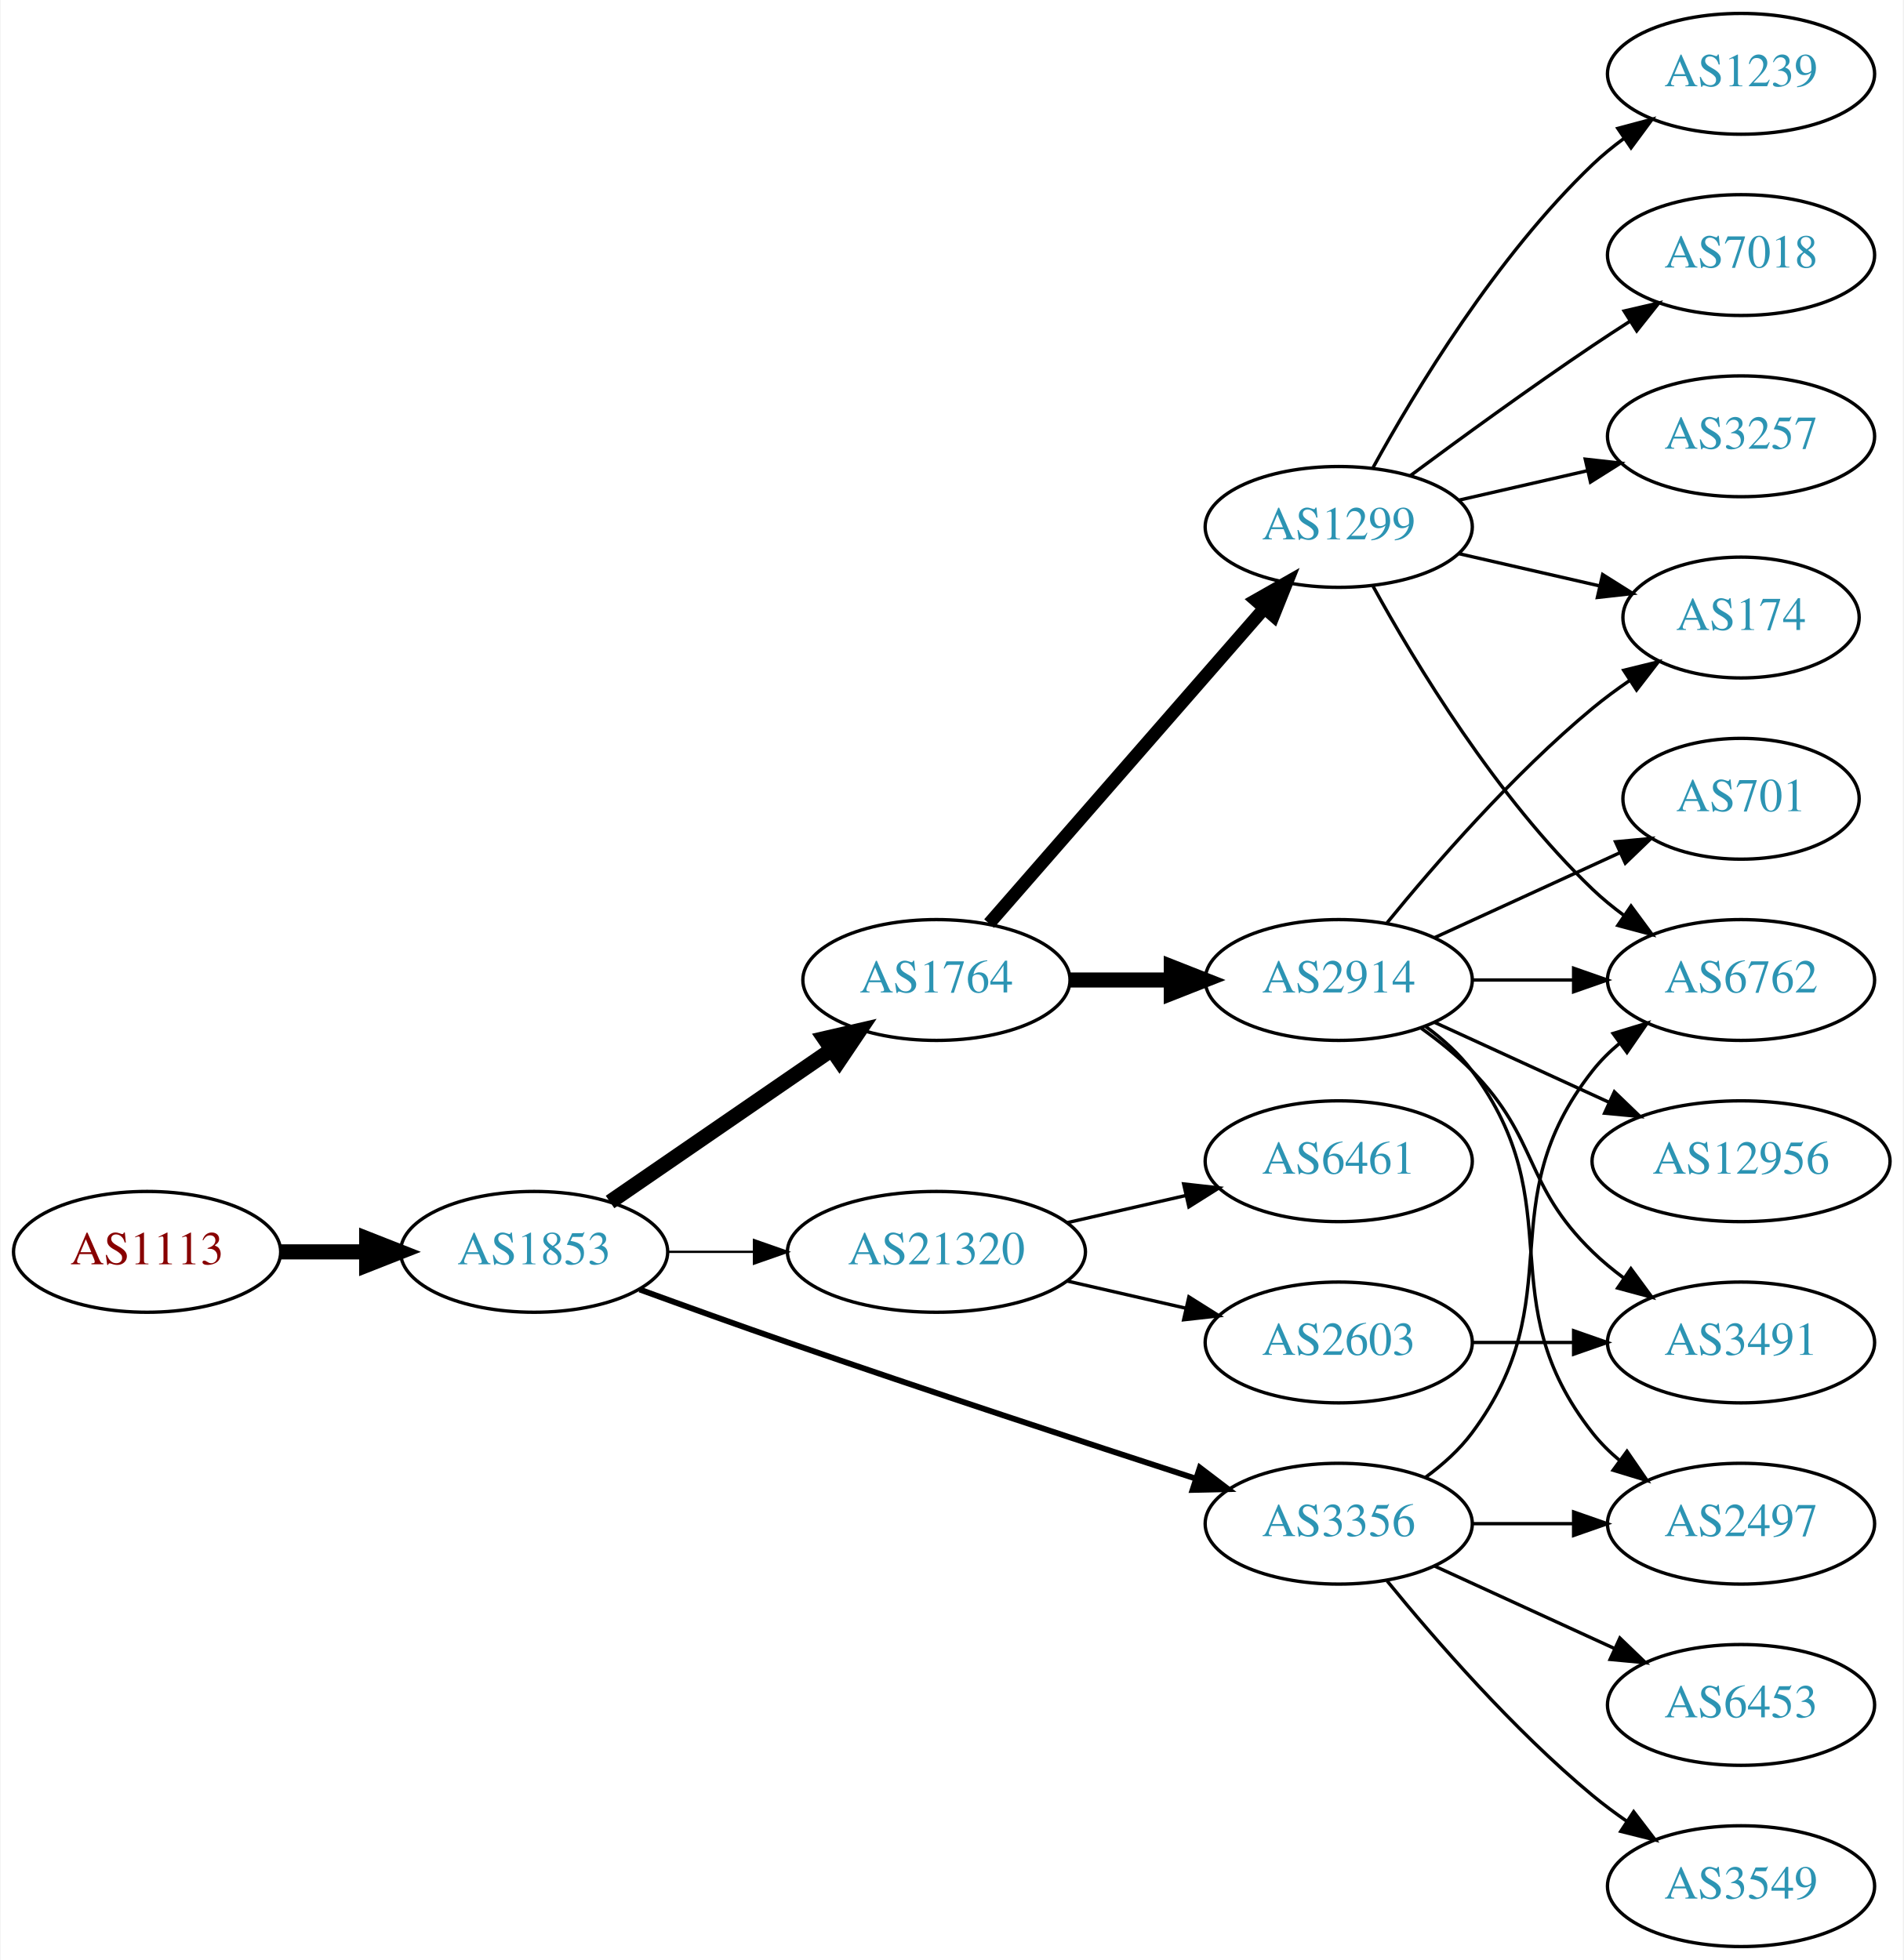
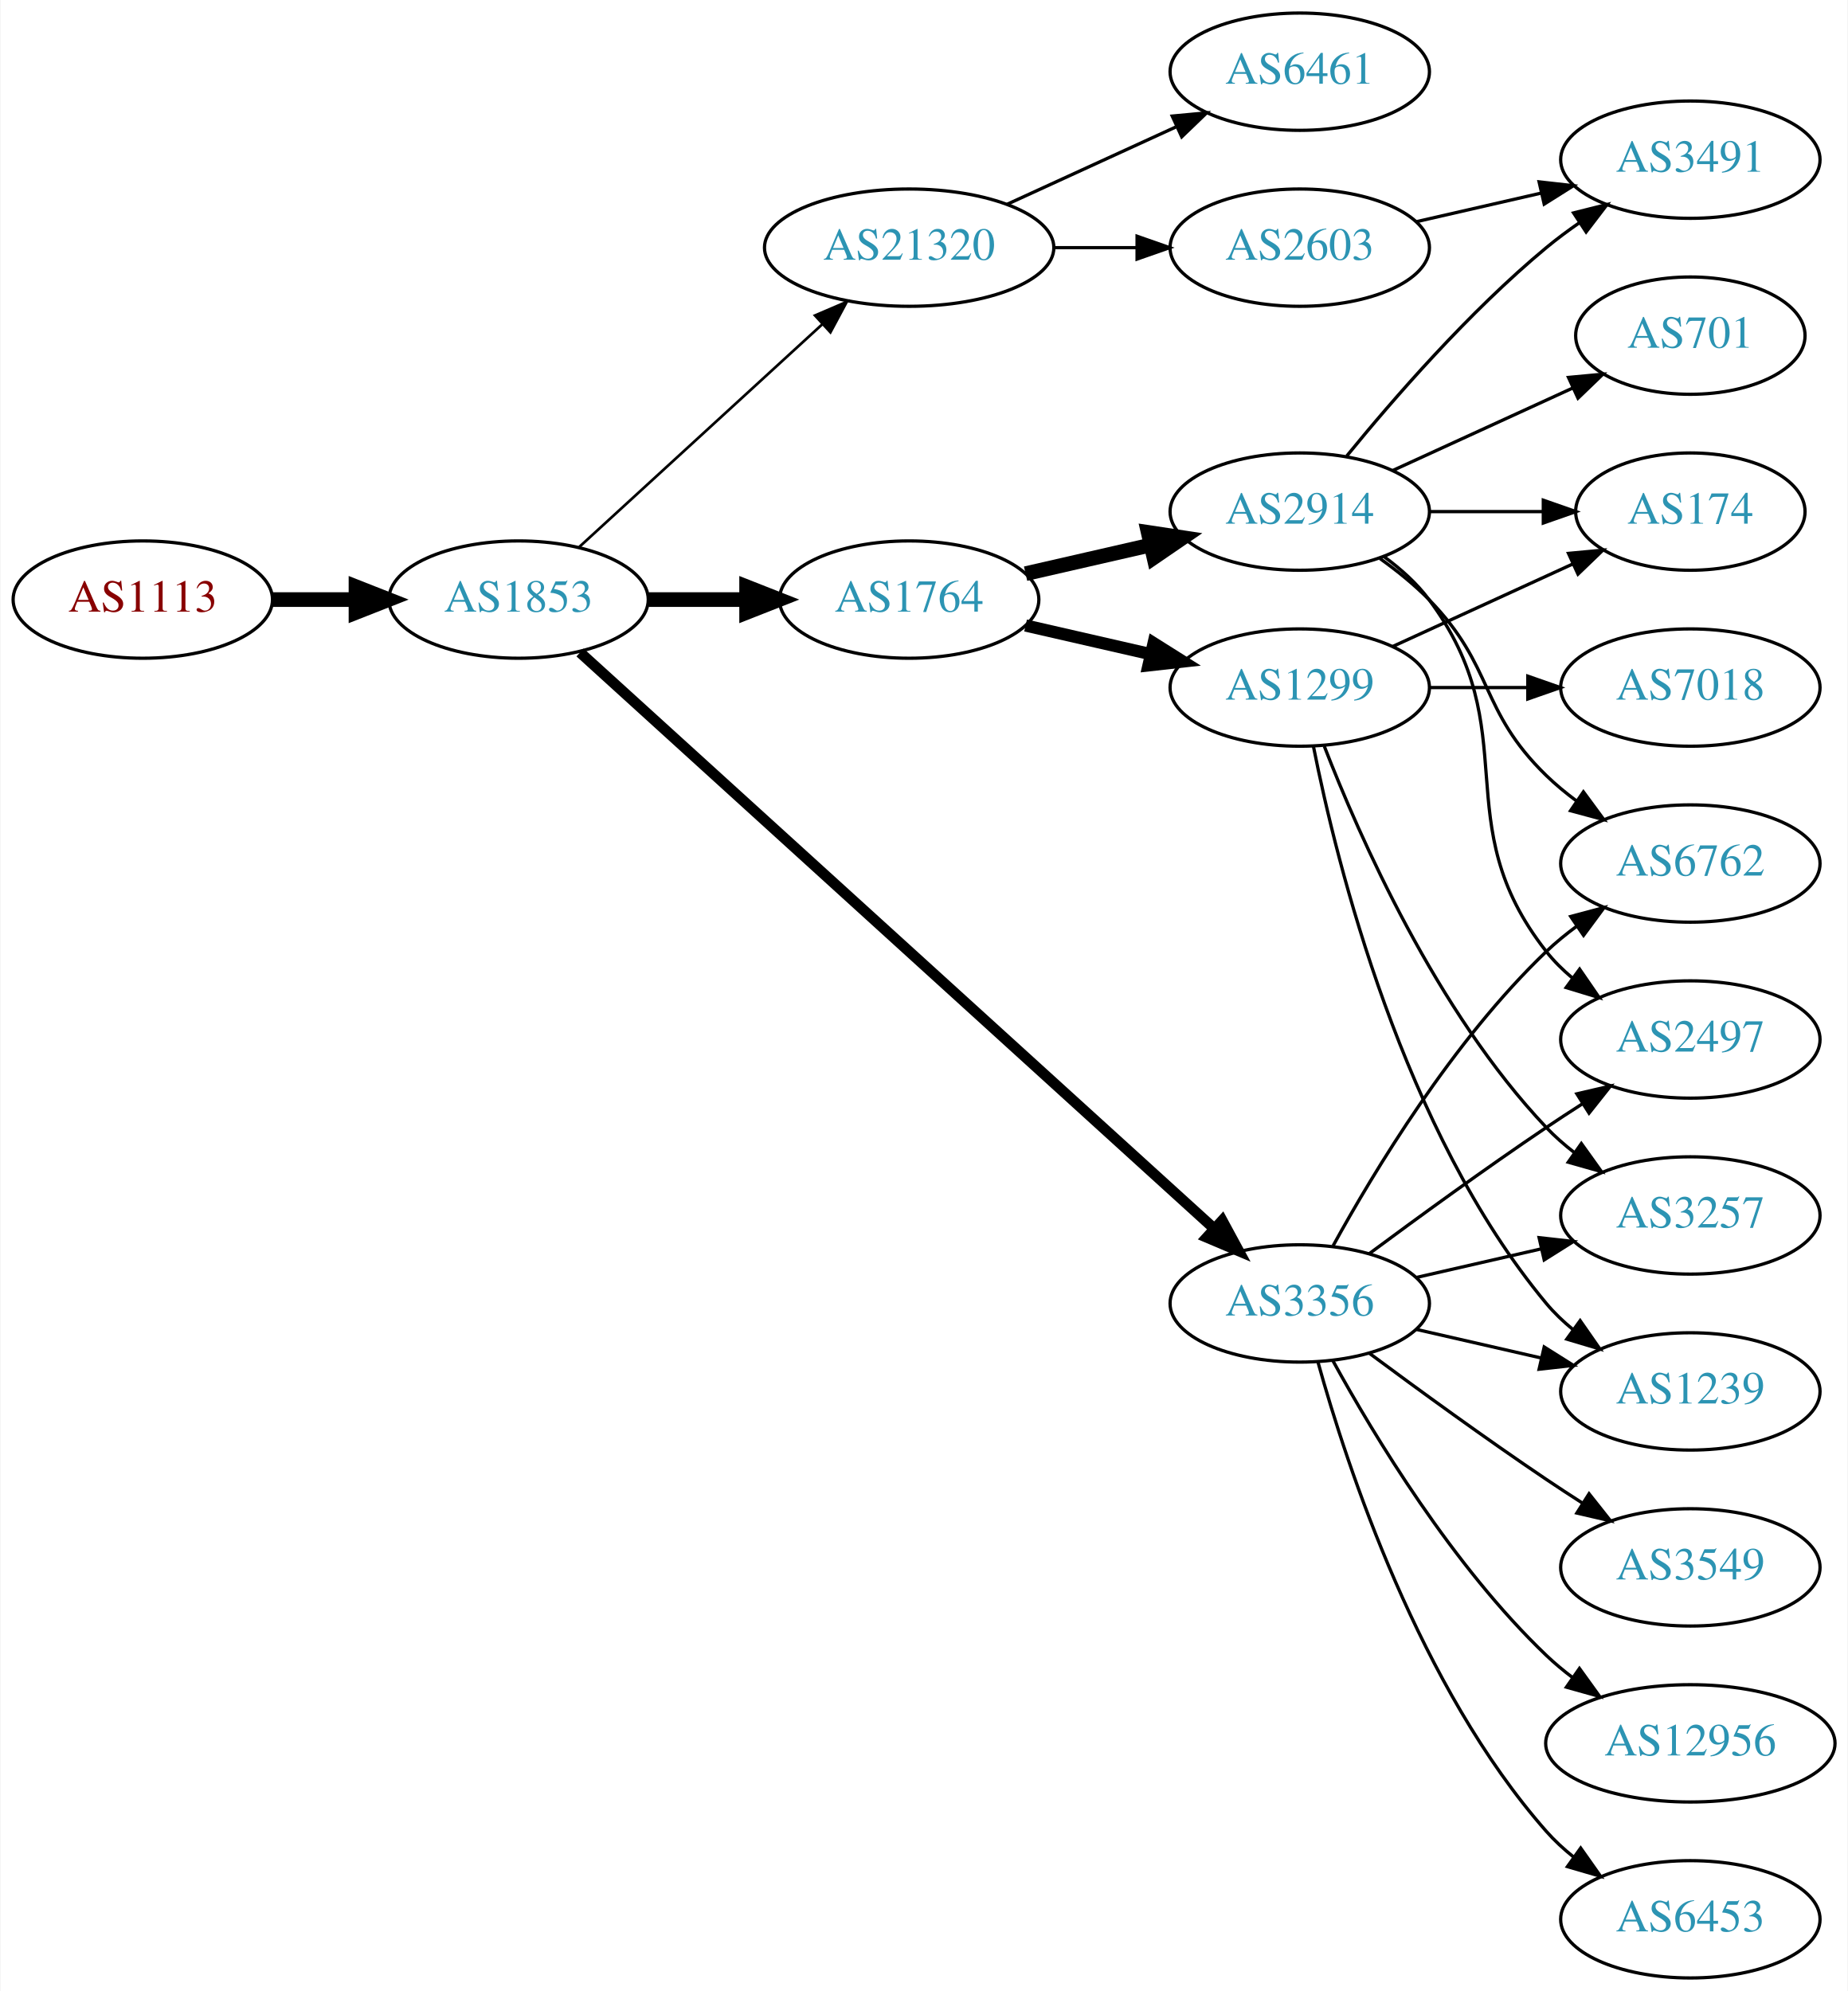
- <svg xmlns="http://www.w3.org/2000/svg" xmlns:xlink="http://www.w3.org/1999/xlink" width="567pt" height="584pt" viewBox="0.00 0.00 566.66 584.00">
-   <g id="graph0" class="graph" transform="scale(1 1) rotate(0) translate(4 580)">
-     <polygon fill="white" stroke="none" points="-4,4 -4,-580 562.663,-580 562.663,4 -4,4" />
+ <svg xmlns="http://www.w3.org/2000/svg" xmlns:xlink="http://www.w3.org/1999/xlink" width="567pt" height="611pt" viewBox="0.00 0.00 566.66 611.00">
+   <g id="graph0" class="graph" transform="scale(1 1) rotate(0) translate(4 607)">
+     <polygon fill="white" stroke="none" points="-4,4 -4,-607 562.663,-607 562.663,4 -4,4" />
    <g id="node1" class="node">
      <g id="a_node1">
        <a xlink:href="/asn/1113" xlink:title="AS1113 ~ Technische Universitaet Graz, AT [AT]">
-           <ellipse fill="#ffffff" stroke="black" cx="39.647" cy="-207" rx="39.794" ry="18" />
-           <text text-anchor="middle" x="39.647" y="-203.3" font-family="Times,serif" font-size="14.00" fill="#880000">AS1113</text>
+           <ellipse fill="#ffffff" stroke="black" cx="39.647" cy="-423" rx="39.794" ry="18" />
+           <text text-anchor="middle" x="39.647" y="-419.3" font-family="Times,serif" font-size="14.00" fill="#880000">AS1113</text>
        </a>
      </g>
    </g>
    <g id="node2" class="node">
      <g id="a_node2">
        <a xlink:href="/asn/1853" xlink:title="AS1853 ~ ACOnet Backbone [AT]">
-           <ellipse fill="#ffffff" stroke="black" cx="154.939" cy="-207" rx="39.794" ry="18" />
-           <text text-anchor="middle" x="154.939" y="-203.3" font-family="Times,serif" font-size="14.00" fill="#2c94b3">AS1853</text>
+           <ellipse fill="#ffffff" stroke="black" cx="154.939" cy="-423" rx="39.794" ry="18" />
+           <text text-anchor="middle" x="154.939" y="-419.3" font-family="Times,serif" font-size="14.00" fill="#2c94b3">AS1853</text>
        </a>
      </g>
    </g>
    <g id="edge1" class="edge">
-       <path fill="none" stroke="black" stroke-width="4.5" d="M79.319,-207C87.522,-207 96.286,-207 104.818,-207" />
-       <polygon fill="black" stroke="black" stroke-width="4.5" points="105.057,-210.938 115.057,-207 105.057,-203.063 105.057,-210.938" />
+       <path fill="none" stroke="black" stroke-width="4.5" d="M79.319,-423C87.522,-423 96.286,-423 104.818,-423" />
+       <polygon fill="black" stroke="black" stroke-width="4.5" points="105.057,-426.938 115.057,-423 105.057,-419.063 105.057,-426.938" />
    </g>
    <g id="node3" class="node">
      <g id="a_node3">
        <a xlink:href="/asn/1764" xlink:title="AS1764 ~ NEXTLAYER-AS [AT]">
-           <ellipse fill="#ffffff" stroke="black" cx="274.782" cy="-288" rx="39.794" ry="18" />
-           <text text-anchor="middle" x="274.782" y="-284.3" font-family="Times,serif" font-size="14.00" fill="#2c94b3">AS1764</text>
+           <ellipse fill="#ffffff" stroke="black" cx="274.782" cy="-423" rx="39.794" ry="18" />
+           <text text-anchor="middle" x="274.782" y="-419.3" font-family="Times,serif" font-size="14.00" fill="#2c94b3">AS1764</text>
        </a>
      </g>
    </g>
    <g id="edge2" class="edge">
-       <path fill="none" stroke="black" stroke-width="4.5" d="M177.554,-221.857C196.042,-234.565 222.856,-252.995 243.485,-267.175" />
-       <polygon fill="black" stroke="black" stroke-width="4.5" points="241.434,-270.544 251.906,-272.963 245.895,-264.054 241.434,-270.544" />
+       <path fill="none" stroke="black" stroke-width="4.5" d="M194.852,-423C204.405,-423 214.755,-423 224.718,-423" />
+       <polygon fill="black" stroke="black" stroke-width="4.5" points="224.91,-426.938 234.91,-423 224.91,-419.063 224.91,-426.938" />
    </g>
    <g id="node4" class="node">
      <g id="a_node4">
        <a xlink:href="/asn/3356" xlink:title="AS3356 ~ Level 3 Parent, LLC [US]">
-           <ellipse fill="#ffffff" stroke="black" cx="394.625" cy="-126" rx="39.794" ry="18" />
-           <text text-anchor="middle" x="394.625" y="-122.3" font-family="Times,serif" font-size="14.00" fill="#2c94b3">AS3356</text>
+           <ellipse fill="#ffffff" stroke="black" cx="394.625" cy="-207" rx="39.794" ry="18" />
+           <text text-anchor="middle" x="394.625" y="-203.3" font-family="Times,serif" font-size="14.00" fill="#2c94b3">AS3356</text>
        </a>
      </g>
    </g>
    <g id="edge3" class="edge">
-       <path fill="none" stroke="black" stroke-width="1.731" d="M186.38,-195.777C199.89,-190.851 216.001,-185.052 230.586,-180 271.695,-165.76 318.906,-150.211 351.909,-139.471" />
-       <polygon fill="black" stroke="black" stroke-width="1.731" points="353.243,-142.717 361.672,-136.299 351.08,-136.06 353.243,-142.717" />
+       <path fill="none" stroke="black" stroke-width="3.273" d="M173.804,-406.765C215.632,-368.753 320.026,-273.884 368.348,-229.97" />
+       <polygon fill="black" stroke="black" stroke-width="3.273" points="370.83,-232.445 375.876,-223.129 366.122,-227.264 370.83,-232.445" />
    </g>
    <g id="node5" class="node">
      <g id="a_node5">
        <a xlink:href="/asn/21320" xlink:title="AS21320 ~ GEANT Vereniging [EU]">
-           <ellipse fill="#ffffff" stroke="black" cx="274.782" cy="-207" rx="44.393" ry="18" />
-           <text text-anchor="middle" x="274.782" y="-203.3" font-family="Times,serif" font-size="14.00" fill="#2c94b3">AS21320</text>
+           <ellipse fill="#ffffff" stroke="black" cx="274.782" cy="-531" rx="44.393" ry="18" />
+           <text text-anchor="middle" x="274.782" y="-527.3" font-family="Times,serif" font-size="14.00" fill="#2c94b3">AS21320</text>
        </a>
      </g>
    </g>
    <g id="edge4" class="edge">
-       <path fill="none" stroke="black" stroke-width="0.692" d="M194.852,-207C202.955,-207 211.63,-207 220.156,-207" />
-       <polygon fill="black" stroke="black" stroke-width="0.692" points="220.434,-210.5 230.434,-207 220.434,-203.5 220.434,-210.5" />
+       <path fill="none" stroke="black" stroke-width="0.818" d="M173.582,-439.169C193.339,-457.276 225.542,-486.789 248.093,-507.457" />
+       <polygon fill="black" stroke="black" stroke-width="0.818" points="245.894,-510.189 255.631,-514.365 250.624,-505.029 245.894,-510.189" />
    </g>
    <g id="node6" class="node">
      <g id="a_node6">
-         <a xlink:href="/asn/1299" xlink:title="AS1299 ~ Telia Carrier [EU]">
-           <ellipse fill="#ffffff" stroke="black" cx="394.625" cy="-423" rx="39.794" ry="18" />
-           <text text-anchor="middle" x="394.625" y="-419.3" font-family="Times,serif" font-size="14.00" fill="#2c94b3">AS1299</text>
+         <a xlink:href="/asn/2914" xlink:title="AS2914 ~ NTT America, Inc. [US]">
+           <ellipse fill="#ffffff" stroke="black" cx="394.625" cy="-450" rx="39.794" ry="18" />
+           <text text-anchor="middle" x="394.625" y="-446.3" font-family="Times,serif" font-size="14.00" fill="#2c94b3">AS2914</text>
        </a>
      </g>
    </g>
    <g id="edge5" class="edge">
-       <path fill="none" stroke="black" stroke-width="3.857" d="M290.469,-304.825C311.045,-328.397 348.583,-371.4 372.256,-398.52" />
-       <polygon fill="black" stroke="black" stroke-width="3.857" points="369.91,-401.155 379.123,-406.387 375.184,-396.552 369.91,-401.155" />
+       <path fill="none" stroke="black" stroke-width="4.5" d="M310.501,-430.955C322.501,-433.704 336.122,-436.825 348.815,-439.733" />
+       <polygon fill="black" stroke="black" stroke-width="4.5" points="348.119,-443.613 358.746,-442.009 349.878,-435.937 348.119,-443.613" />
    </g>
    <g id="node7" class="node">
      <g id="a_node7">
-         <a xlink:href="/asn/2914" xlink:title="AS2914 ~ NTT America, Inc. [US]">
-           <ellipse fill="#ffffff" stroke="black" cx="394.625" cy="-288" rx="39.794" ry="18" />
-           <text text-anchor="middle" x="394.625" y="-284.3" font-family="Times,serif" font-size="14.00" fill="#2c94b3">AS2914</text>
+         <a xlink:href="/asn/1299" xlink:title="AS1299 ~ Telia Carrier [EU]">
+           <ellipse fill="#ffffff" stroke="black" cx="394.625" cy="-396" rx="39.794" ry="18" />
+           <text text-anchor="middle" x="394.625" y="-392.3" font-family="Times,serif" font-size="14.00" fill="#2c94b3">AS1299</text>
        </a>
      </g>
    </g>
    <g id="edge6" class="edge">
-       <path fill="none" stroke="black" stroke-width="4.5" d="M314.695,-288C324.248,-288 334.598,-288 344.56,-288" />
-       <polygon fill="black" stroke="black" stroke-width="4.5" points="344.753,-291.938 354.753,-288 344.753,-284.063 344.753,-291.938" />
+       <path fill="none" stroke="black" stroke-width="3.75" d="M310.501,-415.045C322.501,-412.296 336.122,-409.175 348.815,-406.267" />
+       <polygon fill="black" stroke="black" stroke-width="3.75" points="349.78,-409.636 358.746,-403.991 348.217,-402.813 349.78,-409.636" />
    </g>
    <g id="node10" class="node">
      <g id="a_node10">
        <a xlink:href="/asn/6762" xlink:title="AS6762 ~ TELECOM ITALIA SPARKLE S.p.A. [IT]">
+           <ellipse fill="#ffffff" stroke="black" cx="514.467" cy="-342" rx="39.794" ry="18" />
+           <text text-anchor="middle" x="514.467" y="-338.3" font-family="Times,serif" font-size="14.00" fill="#2c94b3">AS6762</text>
+         </a>
+       </g>
+     </g>
+     <g id="edge21" class="edge">
+       <path fill="none" stroke="black" d="M404.866,-224.713C417.411,-247.561 441.588,-287.611 470.271,-315 473.139,-317.739 476.328,-320.347 479.637,-322.785" />
+       <polygon fill="black" stroke="black" points="477.761,-325.742 487.996,-328.477 481.7,-319.956 477.761,-325.742" />
+     </g>
+     <g id="node11" class="node">
+       <g id="a_node11">
+         <a xlink:href="/asn/2497" xlink:title="AS2497 ~ Internet Initiative Japan Inc. [JP]">
          <ellipse fill="#ffffff" stroke="black" cx="514.467" cy="-288" rx="39.794" ry="18" />
-           <text text-anchor="middle" x="514.467" y="-284.3" font-family="Times,serif" font-size="14.00" fill="#2c94b3">AS6762</text>
-         </a>
-       </g>
-     </g>
-     <g id="edge13" class="edge">
-       <path fill="none" stroke="black" d="M420.555,-139.882C425.631,-143.611 430.549,-148.016 434.271,-153 464.542,-193.542 438.972,-221.246 470.271,-261 472.596,-263.953 475.34,-266.67 478.299,-269.147" />
-       <polygon fill="black" stroke="black" points="476.358,-272.064 486.496,-275.145 480.492,-266.415 476.358,-272.064" />
+           <text text-anchor="middle" x="514.467" y="-284.3" font-family="Times,serif" font-size="14.00" fill="#2c94b3">AS2497</text>
+         </a>
+       </g>
+     </g>
+     <g id="edge25" class="edge">
+       <path fill="none" stroke="black" d="M415.955,-222.277C430.817,-233.304 451.562,-248.407 470.271,-261 473.82,-263.389 477.57,-265.839 481.319,-268.242" />
+       <polygon fill="black" stroke="black" points="479.645,-271.325 489.967,-273.712 483.387,-265.409 479.645,-271.325" />
+     </g>
+     <g id="node16" class="node">
+       <g id="a_node16">
+         <a xlink:href="/asn/1239" xlink:title="AS1239 ~ Sprint [US]">
+           <ellipse fill="#ffffff" stroke="black" cx="514.467" cy="-180" rx="39.794" ry="18" />
+           <text text-anchor="middle" x="514.467" y="-176.3" font-family="Times,serif" font-size="14.00" fill="#2c94b3">AS1239</text>
+         </a>
+       </g>
+     </g>
+     <g id="edge19" class="edge">
+       <path fill="none" stroke="black" d="M430.344,-199.045C442.344,-196.296 455.965,-193.175 468.657,-190.267" />
+       <polygon fill="black" stroke="black" points="469.623,-193.636 478.589,-187.991 468.06,-186.813 469.623,-193.636" />
+     </g>
+     <g id="node17" class="node">
+       <g id="a_node17">
+         <a xlink:href="/asn/3257" xlink:title="AS3257 ~ GTT [DE]">
+           <ellipse fill="#ffffff" stroke="black" cx="514.467" cy="-234" rx="39.794" ry="18" />
+           <text text-anchor="middle" x="514.467" y="-230.3" font-family="Times,serif" font-size="14.00" fill="#2c94b3">AS3257</text>
+         </a>
+       </g>
+     </g>
+     <g id="edge23" class="edge">
+       <path fill="none" stroke="black" d="M430.344,-214.955C442.344,-217.704 455.965,-220.825 468.657,-223.733" />
+       <polygon fill="black" stroke="black" points="468.06,-227.187 478.589,-226.009 469.623,-220.364 468.06,-227.187" />
+     </g>
+     <g id="node18" class="node">
+       <g id="a_node18">
+         <a xlink:href="/asn/6453" xlink:title="AS6453 ~ TATA COMMUNICATIONS (AMERICA) INC [US]">
+           <ellipse fill="#ffffff" stroke="black" cx="514.467" cy="-18" rx="39.794" ry="18" />
+           <text text-anchor="middle" x="514.467" y="-14.3" font-family="Times,serif" font-size="14.00" fill="#2c94b3">AS6453</text>
+         </a>
+       </g>
+     </g>
+     <g id="edge20" class="edge">
+       <path fill="none" stroke="black" d="M400.197,-189.054C409.103,-157.005 431.387,-89.158 470.271,-45 472.755,-42.179 475.605,-39.551 478.63,-37.129" />
+       <polygon fill="black" stroke="black" points="480.816,-39.869 486.92,-31.209 476.748,-34.172 480.816,-39.869" />
+     </g>
+     <g id="node19" class="node">
+       <g id="a_node19">
+         <a xlink:href="/asn/3549" xlink:title="AS3549 ~ Level 3 Parent, LLC [US]">
+           <ellipse fill="#ffffff" stroke="black" cx="514.467" cy="-126" rx="39.794" ry="18" />
+           <text text-anchor="middle" x="514.467" y="-122.3" font-family="Times,serif" font-size="14.00" fill="#2c94b3">AS3549</text>
+         </a>
+       </g>
+     </g>
+     <g id="edge22" class="edge">
+       <path fill="none" stroke="black" d="M415.955,-191.723C430.817,-180.696 451.562,-165.593 470.271,-153 473.82,-150.611 477.57,-148.161 481.319,-145.758" />
+       <polygon fill="black" stroke="black" points="483.387,-148.591 489.967,-140.288 479.645,-142.675 483.387,-148.591" />
+     </g>
+     <g id="node20" class="node">
+       <g id="a_node20">
+         <a xlink:href="/asn/12956" xlink:title="AS12956 ~ TELXIUS [ES]">
+           <ellipse fill="#ffffff" stroke="black" cx="514.467" cy="-72" rx="44.393" ry="18" />
+           <text text-anchor="middle" x="514.467" y="-68.3" font-family="Times,serif" font-size="14.00" fill="#2c94b3">AS12956</text>
+         </a>
+       </g>
+     </g>
+     <g id="edge24" class="edge">
+       <path fill="none" stroke="black" d="M404.866,-189.287C417.411,-166.439 441.588,-126.389 470.271,-99 472.778,-96.607 475.529,-94.313 478.391,-92.145" />
+       <polygon fill="black" stroke="black" points="480.443,-94.982 486.641,-86.389 476.438,-89.241 480.443,-94.982" />
    </g>
    <g id="node13" class="node">
      <g id="a_node13">
-         <a xlink:href="/asn/3549" xlink:title="AS3549 ~ Level 3 Parent, LLC [US]">
-           <ellipse fill="#ffffff" stroke="black" cx="514.467" cy="-18" rx="39.794" ry="18" />
-           <text text-anchor="middle" x="514.467" y="-14.3" font-family="Times,serif" font-size="14.00" fill="#2c94b3">AS3549</text>
+         <a xlink:href="/asn/2603" xlink:title="AS2603 ~ NORDUnet [NO]">
+           <ellipse fill="#ffffff" stroke="black" cx="394.625" cy="-531" rx="39.794" ry="18" />
+           <text text-anchor="middle" x="394.625" y="-527.3" font-family="Times,serif" font-size="14.00" fill="#2c94b3">AS2603</text>
        </a>
      </g>
    </g>
    <g id="edge12" class="edge">
-       <path fill="none" stroke="black" d="M409.044,-108.935C423.158,-91.625 446.573,-64.655 470.271,-45 473.487,-42.332 476.988,-39.73 480.558,-37.259" />
-       <polygon fill="black" stroke="black" points="482.482,-40.183 488.915,-31.764 478.636,-34.334 482.482,-40.183" />
+       <path fill="none" stroke="black" d="M318.993,-531C327.306,-531 336.068,-531 344.551,-531" />
+       <polygon fill="black" stroke="black" points="344.709,-534.5 354.709,-531 344.709,-527.5 344.709,-534.5" />
    </g>
    <g id="node14" class="node">
      <g id="a_node14">
-         <a xlink:href="/asn/2497" xlink:title="AS2497 ~ Internet Initiative Japan Inc. [JP]">
-           <ellipse fill="#ffffff" stroke="black" cx="514.467" cy="-126" rx="39.794" ry="18" />
-           <text text-anchor="middle" x="514.467" y="-122.3" font-family="Times,serif" font-size="14.00" fill="#2c94b3">AS2497</text>
-         </a>
-       </g>
-     </g>
-     <g id="edge14" class="edge">
-       <path fill="none" stroke="black" d="M434.537,-126C444.091,-126 454.44,-126 464.403,-126" />
-       <polygon fill="black" stroke="black" points="464.595,-129.5 474.595,-126 464.595,-122.5 464.595,-129.5" />
+         <a xlink:href="/asn/6461" xlink:title="AS6461 ~ Zayo Bandwidth [US]">
+           <ellipse fill="#ffffff" stroke="black" cx="394.625" cy="-585" rx="39.794" ry="18" />
+           <text text-anchor="middle" x="394.625" y="-581.3" font-family="Times,serif" font-size="14.00" fill="#2c94b3">AS6461</text>
+         </a>
+       </g>
+     </g>
+     <g id="edge13" class="edge">
+       <path fill="none" stroke="black" d="M304.912,-544.348C320.523,-551.502 339.92,-560.391 356.593,-568.03" />
+       <polygon fill="black" stroke="black" points="355.496,-571.378 366.045,-572.362 358.412,-565.014 355.496,-571.378" />
+     </g>
+     <g id="node8" class="node">
+       <g id="a_node8">
+         <a xlink:href="/asn/3491" xlink:title="AS3491 ~ PCCW Global, Inc. [US]">
+           <ellipse fill="#ffffff" stroke="black" cx="514.467" cy="-558" rx="39.794" ry="18" />
+           <text text-anchor="middle" x="514.467" y="-554.3" font-family="Times,serif" font-size="14.00" fill="#2c94b3">AS3491</text>
+         </a>
+       </g>
+     </g>
+     <g id="edge7" class="edge">
+       <path fill="none" stroke="black" d="M409.044,-467.065C423.158,-484.375 446.573,-511.345 470.271,-531 473.487,-533.668 476.988,-536.27 480.558,-538.741" />
+       <polygon fill="black" stroke="black" points="478.636,-541.666 488.915,-544.236 482.482,-535.817 478.636,-541.666" />
+     </g>
+     <g id="node9" class="node">
+       <g id="a_node9">
+         <a xlink:href="/asn/701" xlink:title="AS701 ~ UUNET [US]">
+           <ellipse fill="#ffffff" stroke="black" cx="514.467" cy="-504" rx="35.194" ry="18" />
+           <text text-anchor="middle" x="514.467" y="-500.3" font-family="Times,serif" font-size="14.00" fill="#2c94b3">AS701</text>
+         </a>
+       </g>
+     </g>
+     <g id="edge8" class="edge">
+       <path fill="none" stroke="black" d="M423.253,-462.661C439.67,-470.183 460.651,-479.798 478.248,-487.861" />
+       <polygon fill="black" stroke="black" points="477.076,-491.174 487.625,-492.158 479.993,-484.811 477.076,-491.174" />
+     </g>
+     <g id="edge9" class="edge">
+       <path fill="none" stroke="black" d="M419.219,-435.611C424.475,-431.852 429.806,-427.563 434.271,-423 454.443,-402.383 449.578,-389.094 470.271,-369 473.116,-366.237 476.29,-363.614 479.59,-361.166" />
+       <polygon fill="black" stroke="black" points="481.656,-363.994 487.938,-355.462 477.707,-358.214 481.656,-363.994" />
+     </g>
+     <g id="edge10" class="edge">
+       <path fill="none" stroke="black" d="M420.555,-436.118C425.631,-432.389 430.549,-427.984 434.271,-423 464.542,-382.458 438.972,-354.754 470.271,-315 472.596,-312.047 475.34,-309.33 478.299,-306.853" />
+       <polygon fill="black" stroke="black" points="480.492,-309.585 486.496,-300.855 476.358,-303.936 480.492,-309.585" />
+     </g>
+     <g id="node12" class="node">
+       <g id="a_node12">
+         <a xlink:href="/asn/174" xlink:title="AS174 ~ Cogent Communications [US]">
+           <ellipse fill="#ffffff" stroke="black" cx="514.467" cy="-450" rx="35.194" ry="18" />
+           <text text-anchor="middle" x="514.467" y="-446.3" font-family="Times,serif" font-size="14.00" fill="#2c94b3">AS174</text>
+         </a>
+       </g>
+     </g>
+     <g id="edge11" class="edge">
+       <path fill="none" stroke="black" d="M434.537,-450C445.624,-450 457.783,-450 469.166,-450" />
+       <polygon fill="black" stroke="black" points="469.348,-453.5 479.348,-450 469.348,-446.5 469.348,-453.5" />
+     </g>
+     <g id="edge17" class="edge">
+       <path fill="none" stroke="black" d="M423.253,-408.661C439.67,-416.183 460.651,-425.798 478.248,-433.861" />
+       <polygon fill="black" stroke="black" points="477.076,-437.174 487.625,-438.158 479.993,-430.811 477.076,-437.174" />
    </g>
    <g id="node15" class="node">
      <g id="a_node15">
-         <a xlink:href="/asn/6453" xlink:title="AS6453 ~ TATA COMMUNICATIONS (AMERICA) INC [US]">
-           <ellipse fill="#ffffff" stroke="black" cx="514.467" cy="-72" rx="39.794" ry="18" />
-           <text text-anchor="middle" x="514.467" y="-68.3" font-family="Times,serif" font-size="14.00" fill="#2c94b3">AS6453</text>
+         <a xlink:href="/asn/7018" xlink:title="AS7018 ~ AT&amp;T Services, Inc. [US]">
+           <ellipse fill="#ffffff" stroke="black" cx="514.467" cy="-396" rx="39.794" ry="18" />
+           <text text-anchor="middle" x="514.467" y="-392.3" font-family="Times,serif" font-size="14.00" fill="#2c94b3">AS7018</text>
        </a>
      </g>
    </g>
    <g id="edge15" class="edge">
-       <path fill="none" stroke="black" d="M423.253,-113.339C439.21,-106.027 459.481,-96.739 476.764,-88.819" />
-       <polygon fill="black" stroke="black" points="478.378,-91.929 486.011,-84.581 475.462,-85.565 478.378,-91.929" />
-     </g>
-     <g id="node19" class="node">
-       <g id="a_node19">
-         <a xlink:href="/asn/6461" xlink:title="AS6461 ~ Zayo Bandwidth [US]">
-           <ellipse fill="#ffffff" stroke="black" cx="394.625" cy="-234" rx="39.794" ry="18" />
-           <text text-anchor="middle" x="394.625" y="-230.3" font-family="Times,serif" font-size="14.00" fill="#2c94b3">AS6461</text>
-         </a>
-       </g>
-     </g>
-     <g id="edge22" class="edge">
-       <path fill="none" stroke="black" d="M313.717,-215.692C324.957,-218.267 337.37,-221.111 348.993,-223.774" />
-       <polygon fill="black" stroke="black" points="348.426,-227.235 358.955,-226.057 349.989,-220.412 348.426,-227.235" />
-     </g>
-     <g id="node20" class="node">
-       <g id="a_node20">
-         <a xlink:href="/asn/2603" xlink:title="AS2603 ~ NORDUnet [NO]">
-           <ellipse fill="#ffffff" stroke="black" cx="394.625" cy="-180" rx="39.794" ry="18" />
-           <text text-anchor="middle" x="394.625" y="-176.3" font-family="Times,serif" font-size="14.00" fill="#2c94b3">AS2603</text>
-         </a>
-       </g>
-     </g>
-     <g id="edge23" class="edge">
-       <path fill="none" stroke="black" d="M313.717,-198.308C324.957,-195.733 337.37,-192.889 348.993,-190.226" />
-       <polygon fill="black" stroke="black" points="349.989,-193.588 358.955,-187.943 348.426,-186.765 349.989,-193.588" />
-     </g>
-     <g id="node8" class="node">
-       <g id="a_node8">
-         <a xlink:href="/asn/174" xlink:title="AS174 ~ Cogent Communications [US]">
-           <ellipse fill="#ffffff" stroke="black" cx="514.467" cy="-396" rx="35.194" ry="18" />
-           <text text-anchor="middle" x="514.467" y="-392.3" font-family="Times,serif" font-size="14.00" fill="#2c94b3">AS174</text>
-         </a>
-       </g>
-     </g>
-     <g id="edge7" class="edge">
-       <path fill="none" stroke="black" d="M430.344,-415.045C443.436,-412.045 458.459,-408.604 472.099,-405.478" />
-       <polygon fill="black" stroke="black" points="473.241,-408.807 482.207,-403.162 471.677,-401.984 473.241,-408.807" />
-     </g>
-     <g id="node9" class="node">
-       <g id="a_node9">
-         <a xlink:href="/asn/1239" xlink:title="AS1239 ~ Sprint [US]">
-           <ellipse fill="#ffffff" stroke="black" cx="514.467" cy="-558" rx="39.794" ry="18" />
-           <text text-anchor="middle" x="514.467" y="-554.3" font-family="Times,serif" font-size="14.00" fill="#2c94b3">AS1239</text>
-         </a>
-       </g>
-     </g>
-     <g id="edge8" class="edge">
-       <path fill="none" stroke="black" d="M404.866,-440.713C417.411,-463.561 441.588,-503.611 470.271,-531 473.139,-533.739 476.328,-536.347 479.637,-538.785" />
-       <polygon fill="black" stroke="black" points="477.761,-541.742 487.996,-544.477 481.7,-535.956 477.761,-541.742" />
-     </g>
-     <g id="edge9" class="edge">
-       <path fill="none" stroke="black" d="M404.866,-405.287C417.411,-382.439 441.588,-342.389 470.271,-315 473.139,-312.261 476.328,-309.653 479.637,-307.215" />
-       <polygon fill="black" stroke="black" points="481.7,-310.044 487.996,-301.523 477.761,-304.258 481.7,-310.044" />
-     </g>
-     <g id="node11" class="node">
-       <g id="a_node11">
-         <a xlink:href="/asn/7018" xlink:title="AS7018 ~ AT&amp;T Services, Inc. [US]">
-           <ellipse fill="#ffffff" stroke="black" cx="514.467" cy="-504" rx="39.794" ry="18" />
-           <text text-anchor="middle" x="514.467" y="-500.3" font-family="Times,serif" font-size="14.00" fill="#2c94b3">AS7018</text>
-         </a>
-       </g>
-     </g>
-     <g id="edge10" class="edge">
-       <path fill="none" stroke="black" d="M415.955,-438.277C430.817,-449.304 451.562,-464.407 470.271,-477 473.82,-479.389 477.57,-481.839 481.319,-484.242" />
-       <polygon fill="black" stroke="black" points="479.645,-487.325 489.967,-489.712 483.387,-481.409 479.645,-487.325" />
-     </g>
-     <g id="node12" class="node">
-       <g id="a_node12">
-         <a xlink:href="/asn/3257" xlink:title="AS3257 ~ GTT [DE]">
-           <ellipse fill="#ffffff" stroke="black" cx="514.467" cy="-450" rx="39.794" ry="18" />
-           <text text-anchor="middle" x="514.467" y="-446.3" font-family="Times,serif" font-size="14.00" fill="#2c94b3">AS3257</text>
-         </a>
-       </g>
-     </g>
-     <g id="edge11" class="edge">
-       <path fill="none" stroke="black" d="M430.344,-430.955C442.344,-433.704 455.965,-436.825 468.657,-439.733" />
-       <polygon fill="black" stroke="black" points="468.06,-443.187 478.589,-442.009 469.623,-436.364 468.06,-443.187" />
-     </g>
-     <g id="edge21" class="edge">
-       <path fill="none" stroke="black" d="M409.044,-305.065C423.158,-322.375 446.573,-349.345 470.271,-369 473.734,-371.872 477.527,-374.669 481.381,-377.308" />
-       <polygon fill="black" stroke="black" points="479.524,-380.275 489.814,-382.797 483.343,-374.408 479.524,-380.275" />
+       <path fill="none" stroke="black" d="M434.537,-396C444.091,-396 454.44,-396 464.403,-396" />
+       <polygon fill="black" stroke="black" points="464.595,-399.5 474.595,-396 464.595,-392.5 464.595,-399.5" />
    </g>
    <g id="edge16" class="edge">
-       <path fill="none" stroke="black" d="M434.537,-288C444.091,-288 454.44,-288 464.403,-288" />
-       <polygon fill="black" stroke="black" points="464.595,-291.5 474.595,-288 464.595,-284.5 464.595,-291.5" />
+       <path fill="none" stroke="black" d="M398.823,-377.927C405.987,-341.859 426.261,-259.875 470.271,-207 472.676,-204.111 475.472,-201.437 478.465,-198.987" />
+       <polygon fill="black" stroke="black" points="480.654,-201.723 486.708,-193.027 476.553,-196.05 480.654,-201.723" />
    </g>
    <g id="edge18" class="edge">
-       <path fill="none" stroke="black" d="M420.555,-274.118C425.631,-270.389 430.549,-265.984 434.271,-261 464.542,-220.458 438.972,-192.754 470.271,-153 472.596,-150.047 475.34,-147.33 478.299,-144.853" />
-       <polygon fill="black" stroke="black" points="480.492,-147.585 486.496,-138.855 476.358,-141.936 480.492,-147.585" />
-     </g>
-     <g id="node16" class="node">
-       <g id="a_node16">
-         <a xlink:href="/asn/701" xlink:title="AS701 ~ UUNET [US]">
-           <ellipse fill="#ffffff" stroke="black" cx="514.467" cy="-342" rx="35.194" ry="18" />
-           <text text-anchor="middle" x="514.467" y="-338.3" font-family="Times,serif" font-size="14.00" fill="#2c94b3">AS701</text>
-         </a>
-       </g>
-     </g>
-     <g id="edge17" class="edge">
-       <path fill="none" stroke="black" d="M423.253,-300.661C439.67,-308.183 460.651,-317.798 478.248,-325.861" />
-       <polygon fill="black" stroke="black" points="477.076,-329.174 487.625,-330.158 479.993,-322.811 477.076,-329.174" />
-     </g>
-     <g id="node17" class="node">
-       <g id="a_node17">
-         <a xlink:href="/asn/3491" xlink:title="AS3491 ~ PCCW Global, Inc. [US]">
-           <ellipse fill="#ffffff" stroke="black" cx="514.467" cy="-180" rx="39.794" ry="18" />
-           <text text-anchor="middle" x="514.467" y="-176.3" font-family="Times,serif" font-size="14.00" fill="#2c94b3">AS3491</text>
-         </a>
-       </g>
-     </g>
-     <g id="edge19" class="edge">
-       <path fill="none" stroke="black" d="M419.219,-273.611C424.475,-269.852 429.806,-265.563 434.271,-261 454.443,-240.383 449.578,-227.094 470.271,-207 473.116,-204.237 476.29,-201.614 479.59,-199.166" />
-       <polygon fill="black" stroke="black" points="481.656,-201.994 487.938,-193.462 477.707,-196.214 481.656,-201.994" />
-     </g>
-     <g id="node18" class="node">
-       <g id="a_node18">
-         <a xlink:href="/asn/12956" xlink:title="AS12956 ~ TELXIUS [ES]">
-           <ellipse fill="#ffffff" stroke="black" cx="514.467" cy="-234" rx="44.393" ry="18" />
-           <text text-anchor="middle" x="514.467" y="-230.3" font-family="Times,serif" font-size="14.00" fill="#2c94b3">AS12956</text>
-         </a>
-       </g>
-     </g>
-     <g id="edge20" class="edge">
-       <path fill="none" stroke="black" d="M423.253,-275.339C438.751,-268.238 458.318,-259.272 475.264,-251.506" />
-       <polygon fill="black" stroke="black" points="476.734,-254.683 484.367,-247.335 473.818,-248.319 476.734,-254.683" />
-     </g>
-     <g id="edge24" class="edge">
-       <path fill="none" stroke="black" d="M434.537,-180C444.091,-180 454.44,-180 464.403,-180" />
-       <polygon fill="black" stroke="black" points="464.595,-183.5 474.595,-180 464.595,-176.5 464.595,-183.5" />
+       <path fill="none" stroke="black" d="M402.148,-378.006C412.898,-350.272 436.555,-296.571 470.271,-261 472.857,-258.272 475.774,-255.706 478.843,-253.323" />
+       <polygon fill="black" stroke="black" points="481.021,-256.07 487.191,-247.457 476.997,-250.342 481.021,-256.07" />
+     </g>
+     <g id="edge14" class="edge">
+       <path fill="none" stroke="black" d="M430.344,-538.955C442.344,-541.704 455.965,-544.825 468.657,-547.733" />
+       <polygon fill="black" stroke="black" points="468.06,-551.187 478.589,-550.009 469.623,-544.364 468.06,-551.187" />
    </g>
  </g>
</svg>
